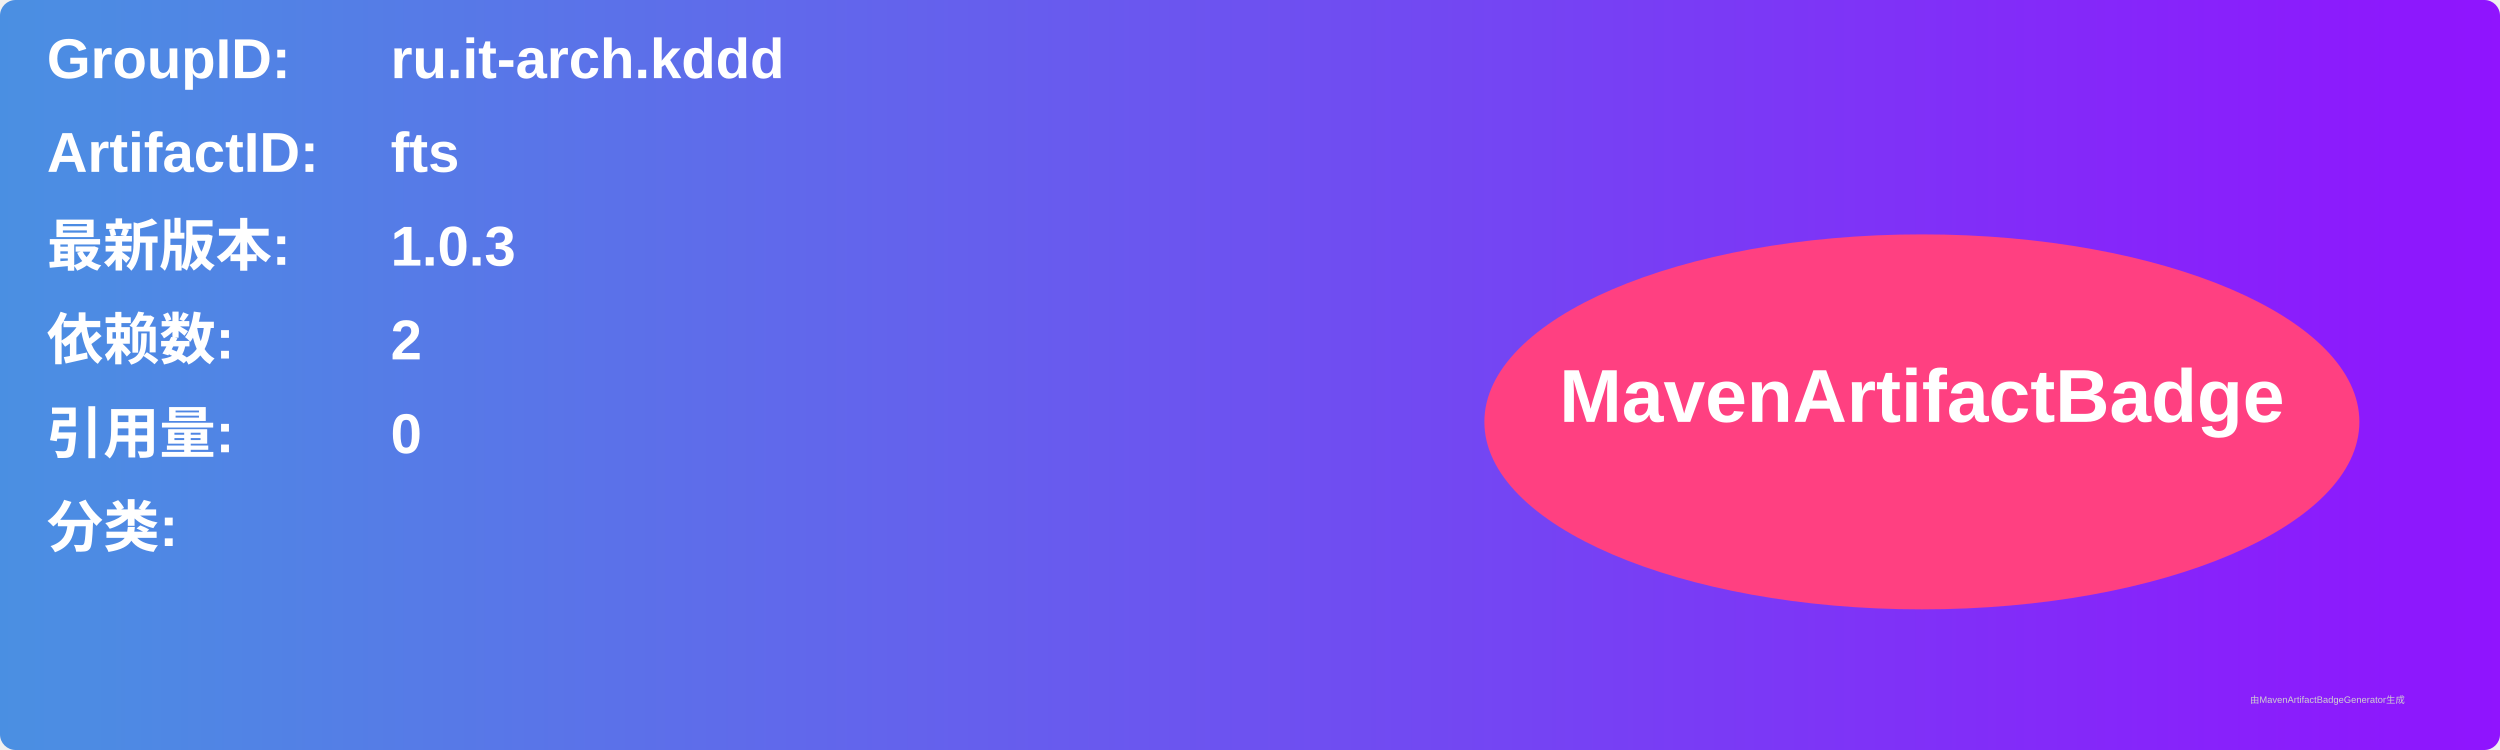
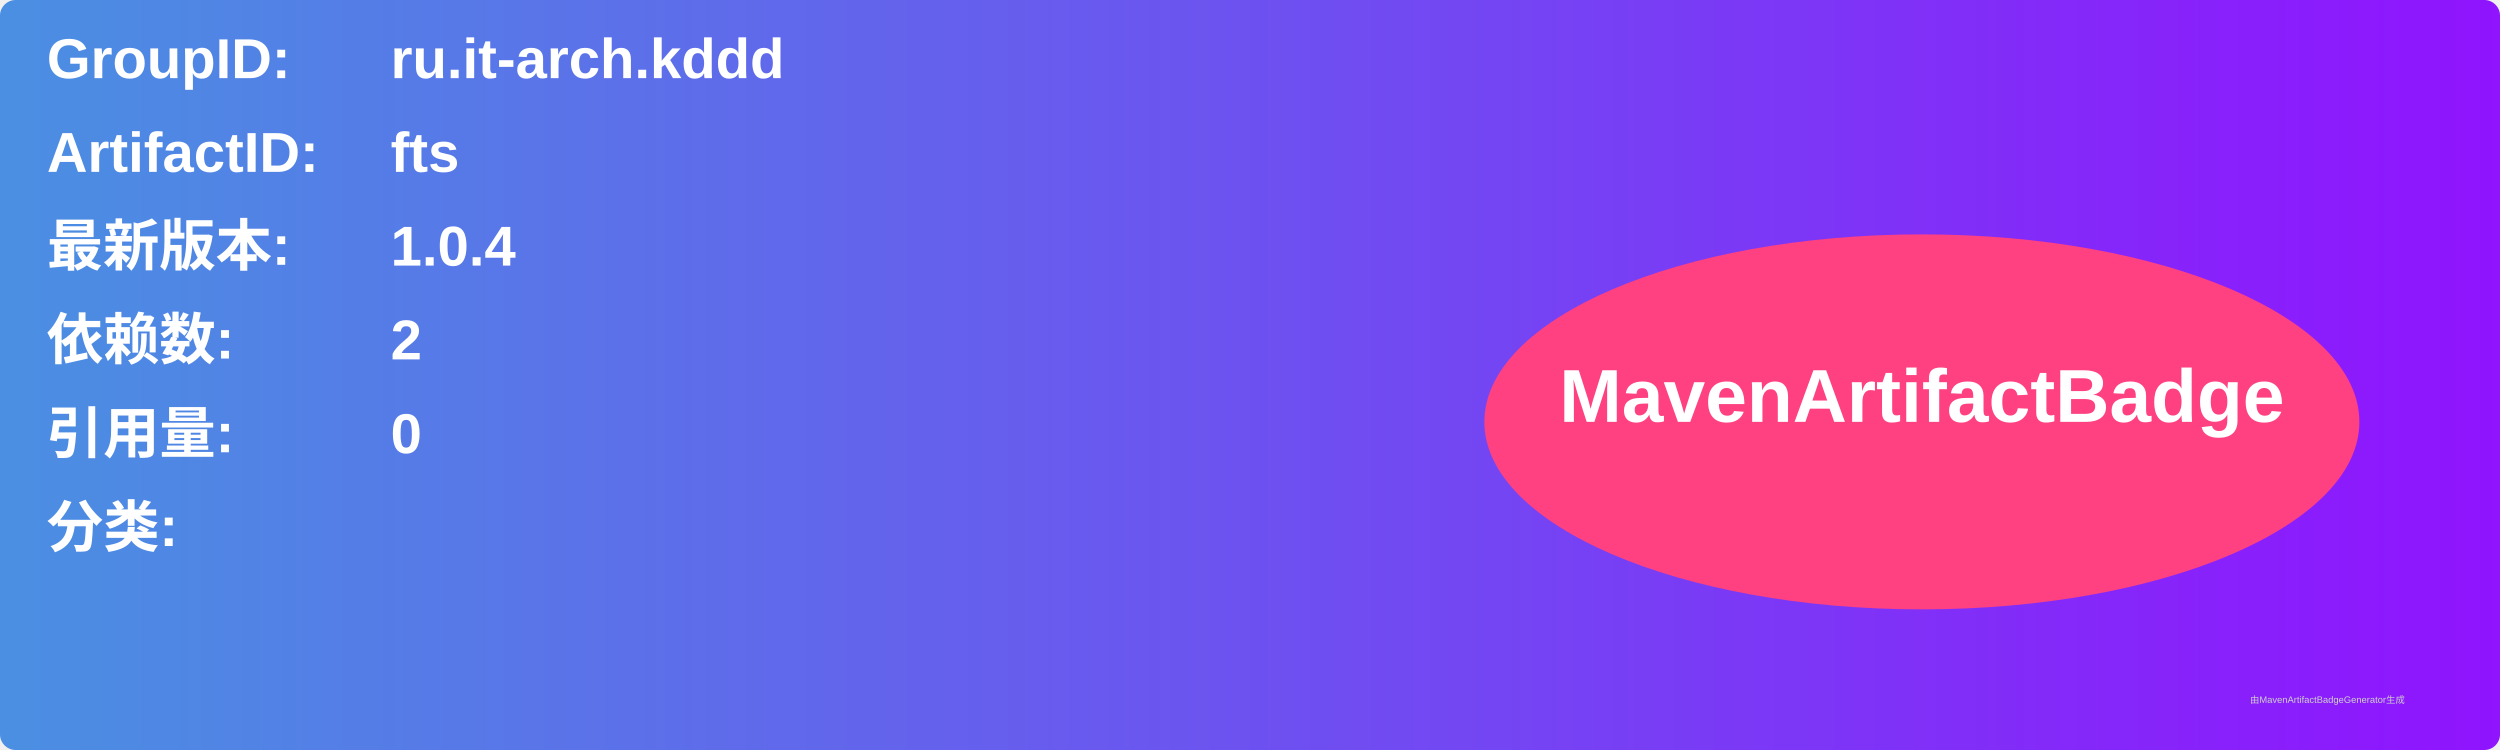
<svg xmlns="http://www.w3.org/2000/svg" width="800" height="240" viewBox="0 0 800 240">
  <linearGradient id="grad" x1="0%" y1="0%" x2="100%" y2="0%">
    <stop offset="0%" stop-color="#4a90e2" />
    <stop offset="100%" stop-color="#9013fe" />
  </linearGradient>
  <rect width="100%" height="100%" rx="5" ry="5" fill="url(#grad)" />
  <g transform="translate(15, 15)">
    <text x="0" y="10" font-family="Arial" font-size="18" fill="white" font-weight="bold" width="260">GroupID:</text>
    <text x="110" y="10" font-family="Arial" font-size="18" fill="white" font-weight="bold" width="460">ru.it-arch.kddd</text>
    <text x="0" y="40" font-family="Arial" font-size="18" fill="white" font-weight="bold" width="260">ArtifactID:</text>
    <text x="110" y="40" font-family="Arial" font-size="18" fill="white" font-weight="bold" width="460">fts</text>
    <text x="0" y="70" font-family="Arial" font-size="18" fill="white" font-weight="bold">最新版本:</text>
    <text x="110" y="70" font-family="Arial" font-size="18" fill="white" font-weight="bold">
-       <tspan font-weight="bold">1.0.3</tspan>
+       <tspan font-weight="bold">1.0.4</tspan>
    </text>
    <text x="0" y="100" font-family="Arial" font-size="18" fill="white" font-weight="bold">依赖数: </text>
    <text x="110" y="100" font-family="Arial" font-size="18" fill="white">
      <tspan font-weight="bold">2</tspan>
    </text>
    <text x="0" y="130" font-family="Arial" font-size="18" fill="white" font-weight="bold">引用量: </text>
    <text x="110" y="130" font-family="Arial" font-size="18" fill="white">
      <tspan font-weight="bold">0</tspan>
    </text>
    <text x="0" y="160" font-family="Arial" font-size="18" fill="white" font-weight="bold">分类:</text>
    <text x="10" y="190" font-family="Arial" font-size="10" fill="white">
      <tspan font-weight="bold" />
    </text>
    <ellipse cx="600" cy="120" rx="140" ry="60" fill="#ff4081" />
    <text x="600" y="120" text-anchor="middle" font-family="Arial" font-size="24" fill="white" font-weight="bold">MavenArtifactBadge</text>
  </g>
  <text x="720" y="225" font-family="Arial" font-size="3" fill="#d0d0d0">由MavenArtifactBadgeGenerator生成</text>
</svg>
